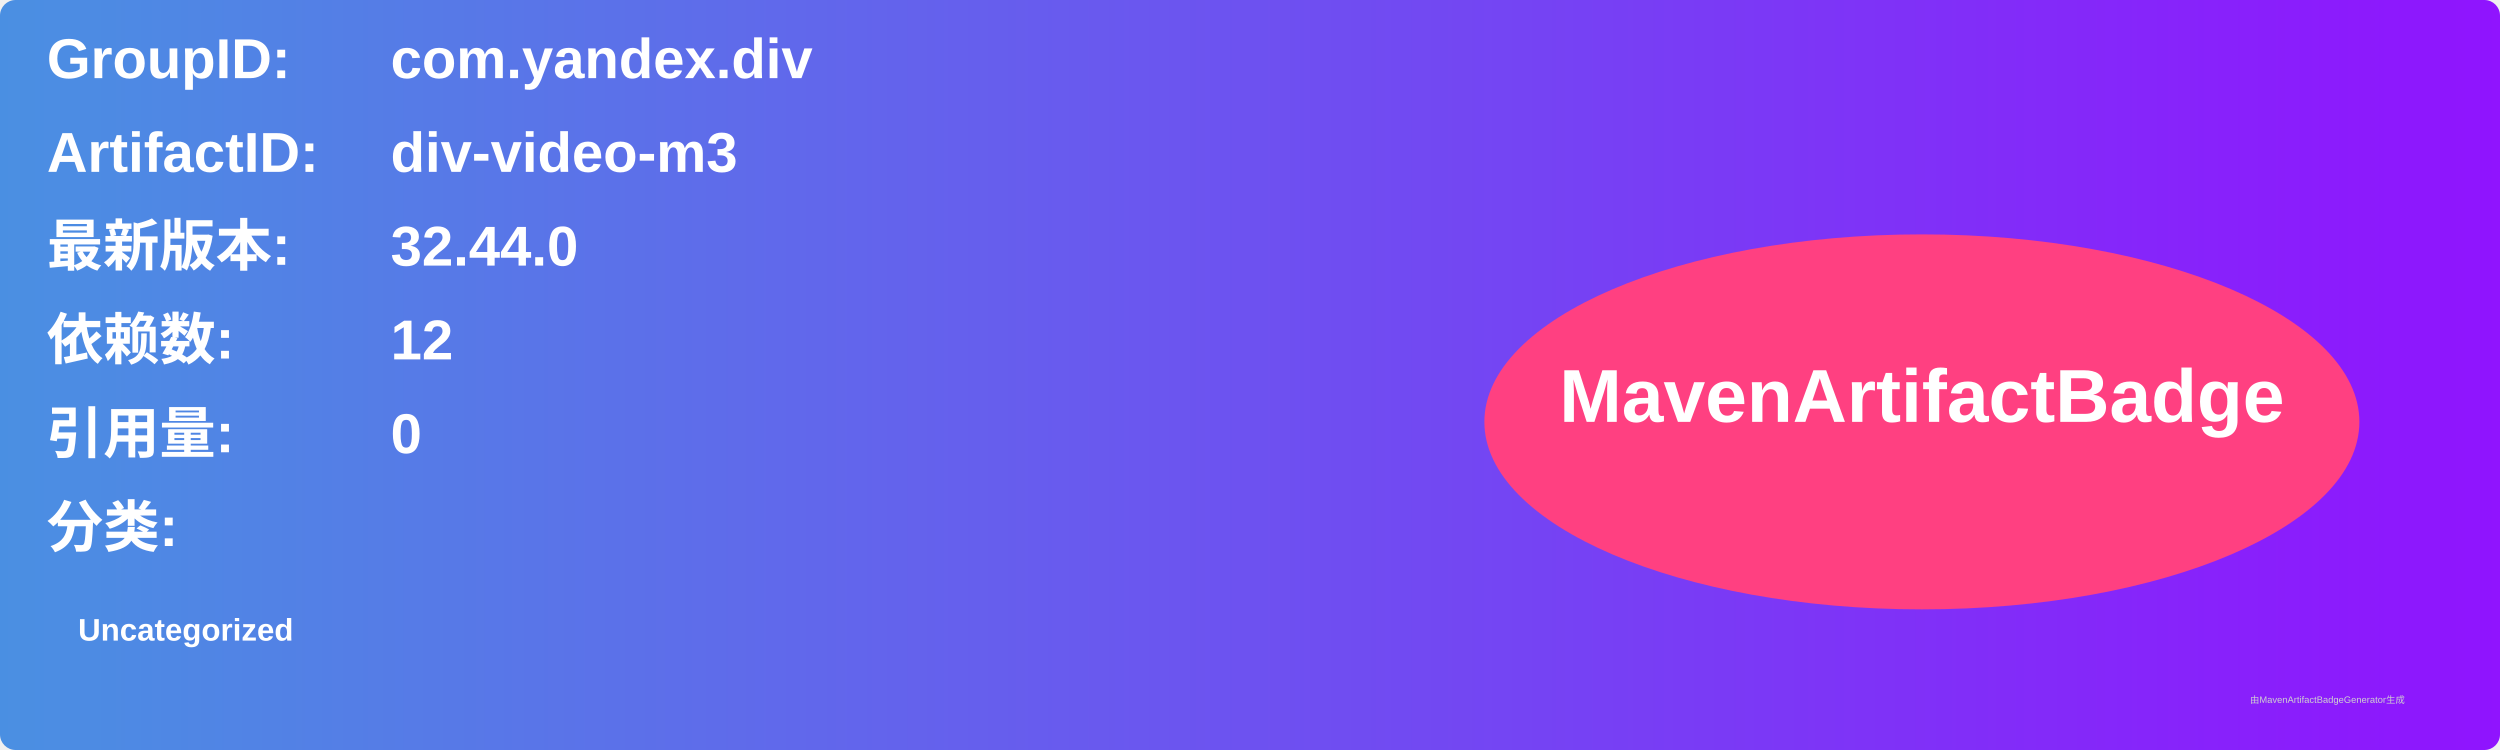
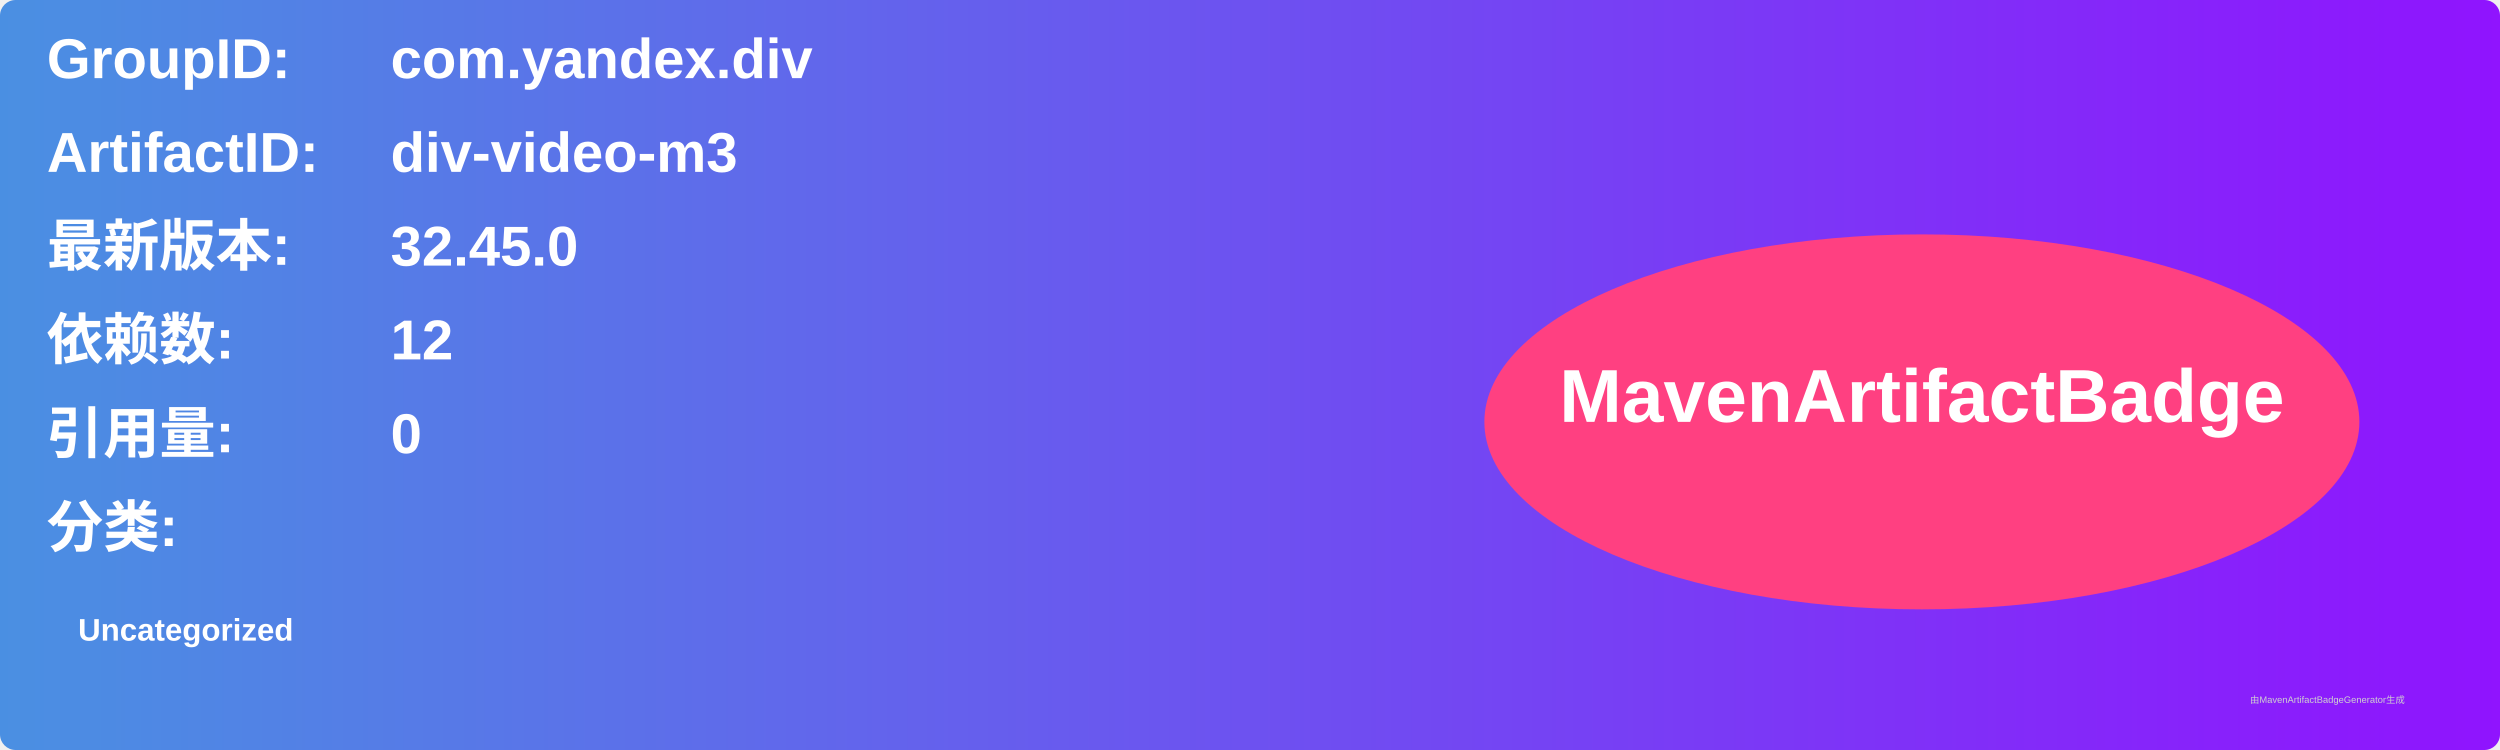
<svg xmlns="http://www.w3.org/2000/svg" width="800" height="240" viewBox="0 0 800 240">
  <linearGradient id="grad" x1="0%" y1="0%" x2="100%" y2="0%">
    <stop offset="0%" stop-color="#4a90e2" />
    <stop offset="100%" stop-color="#9013fe" />
  </linearGradient>
  <rect width="100%" height="100%" rx="5" ry="5" fill="url(#grad)" />
  <g transform="translate(15, 15)">
    <text x="0" y="10" font-family="Arial" font-size="18" fill="white" font-weight="bold" width="260">GroupID:</text>
    <text x="110" y="10" font-family="Arial" font-size="18" fill="white" font-weight="bold" width="460">com.yandex.div</text>
    <text x="0" y="40" font-family="Arial" font-size="18" fill="white" font-weight="bold" width="260">ArtifactID:</text>
    <text x="110" y="40" font-family="Arial" font-size="18" fill="white" font-weight="bold" width="460">div-video-m3</text>
    <text x="0" y="70" font-family="Arial" font-size="18" fill="white" font-weight="bold">最新版本:</text>
    <text x="110" y="70" font-family="Arial" font-size="18" fill="white" font-weight="bold">
-       <tspan font-weight="bold">32.44.0</tspan>
+       <tspan font-weight="bold">32.45.0</tspan>
    </text>
    <text x="0" y="100" font-family="Arial" font-size="18" fill="white" font-weight="bold">依赖数: </text>
    <text x="110" y="100" font-family="Arial" font-size="18" fill="white">
      <tspan font-weight="bold">12</tspan>
    </text>
    <text x="0" y="130" font-family="Arial" font-size="18" fill="white" font-weight="bold">引用量: </text>
    <text x="110" y="130" font-family="Arial" font-size="18" fill="white">
      <tspan font-weight="bold">0</tspan>
    </text>
    <text x="0" y="160" font-family="Arial" font-size="18" fill="white" font-weight="bold">分类:</text>
    <text x="10" y="190" font-family="Arial" font-size="10" fill="white">
      <tspan font-weight="bold">Uncategorized</tspan>
    </text>
    <ellipse cx="600" cy="120" rx="140" ry="60" fill="#ff4081" />
    <text x="600" y="120" text-anchor="middle" font-family="Arial" font-size="24" fill="white" font-weight="bold">MavenArtifactBadge</text>
  </g>
  <text x="720" y="225" font-family="Arial" font-size="3" fill="#d0d0d0">由MavenArtifactBadgeGenerator生成</text>
</svg>
